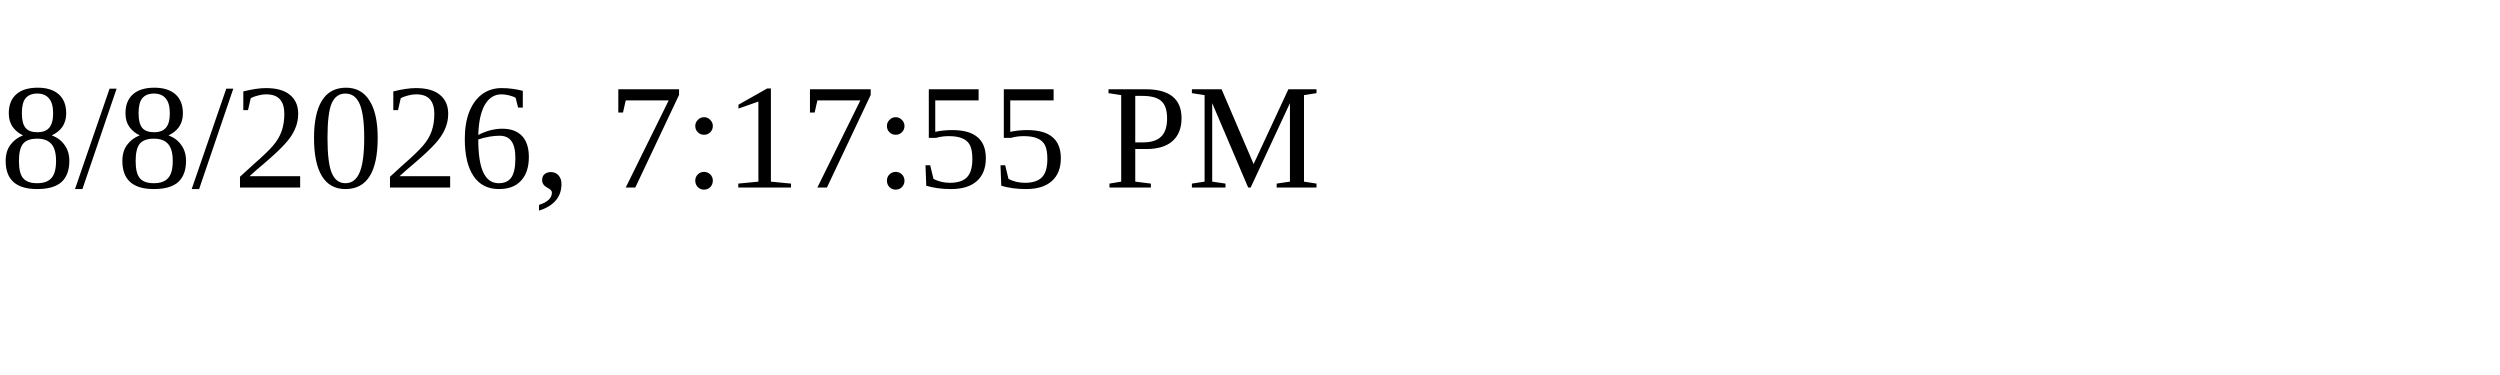
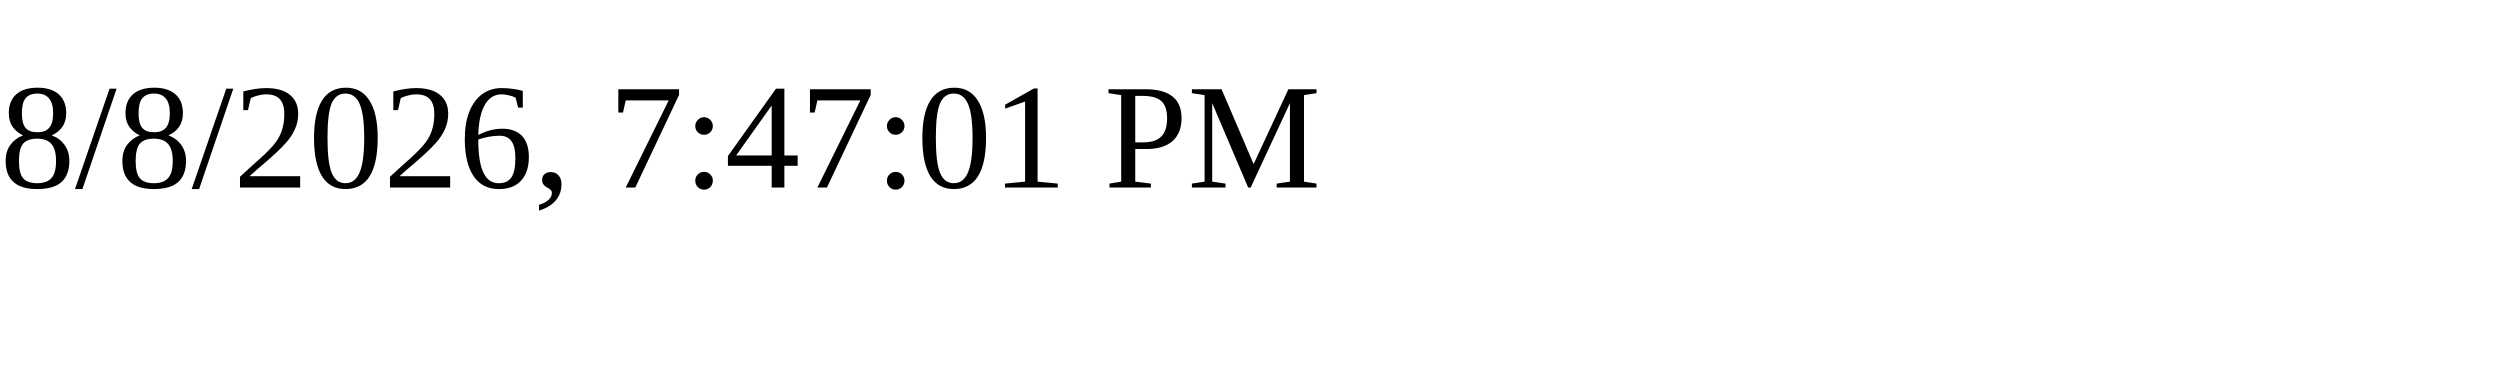
<svg xmlns="http://www.w3.org/2000/svg" height="30" width="200">
-   <text x="0" y="15">8/8/2026, 7:17:55 PM</text>
+   <text x="0" y="15">8/8/2026, 7:47:01 PM</text>
</svg>
